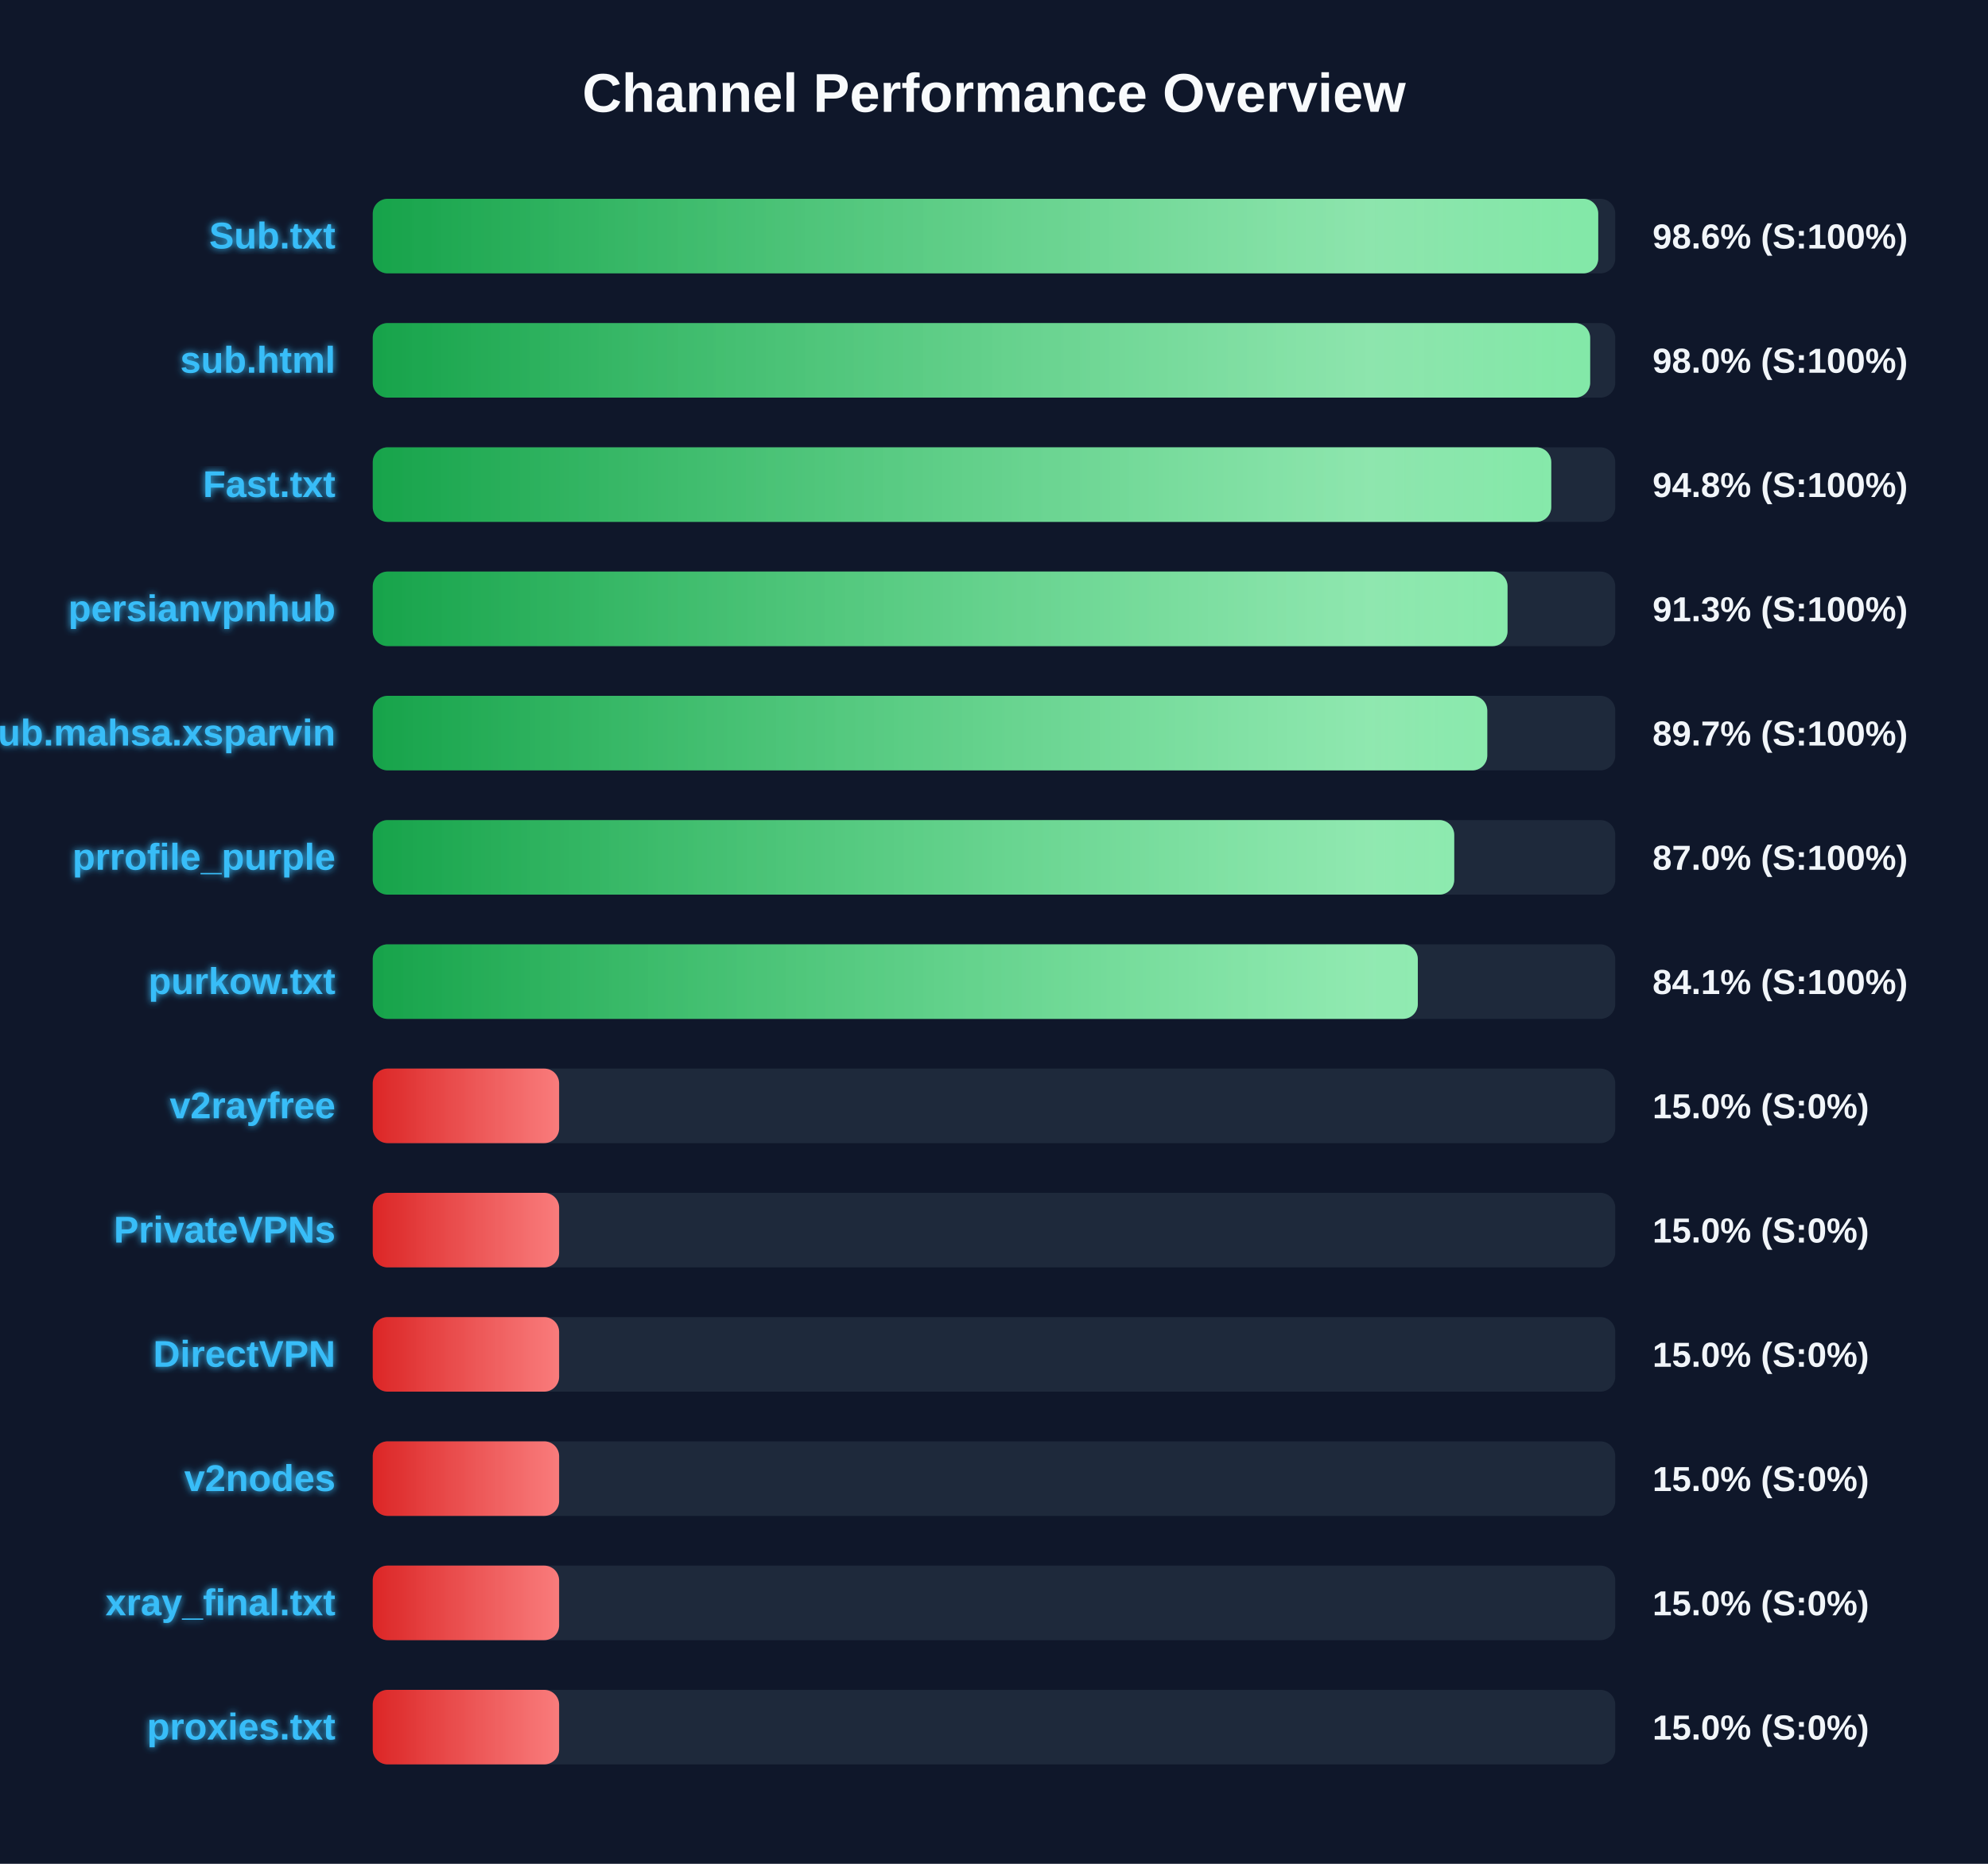
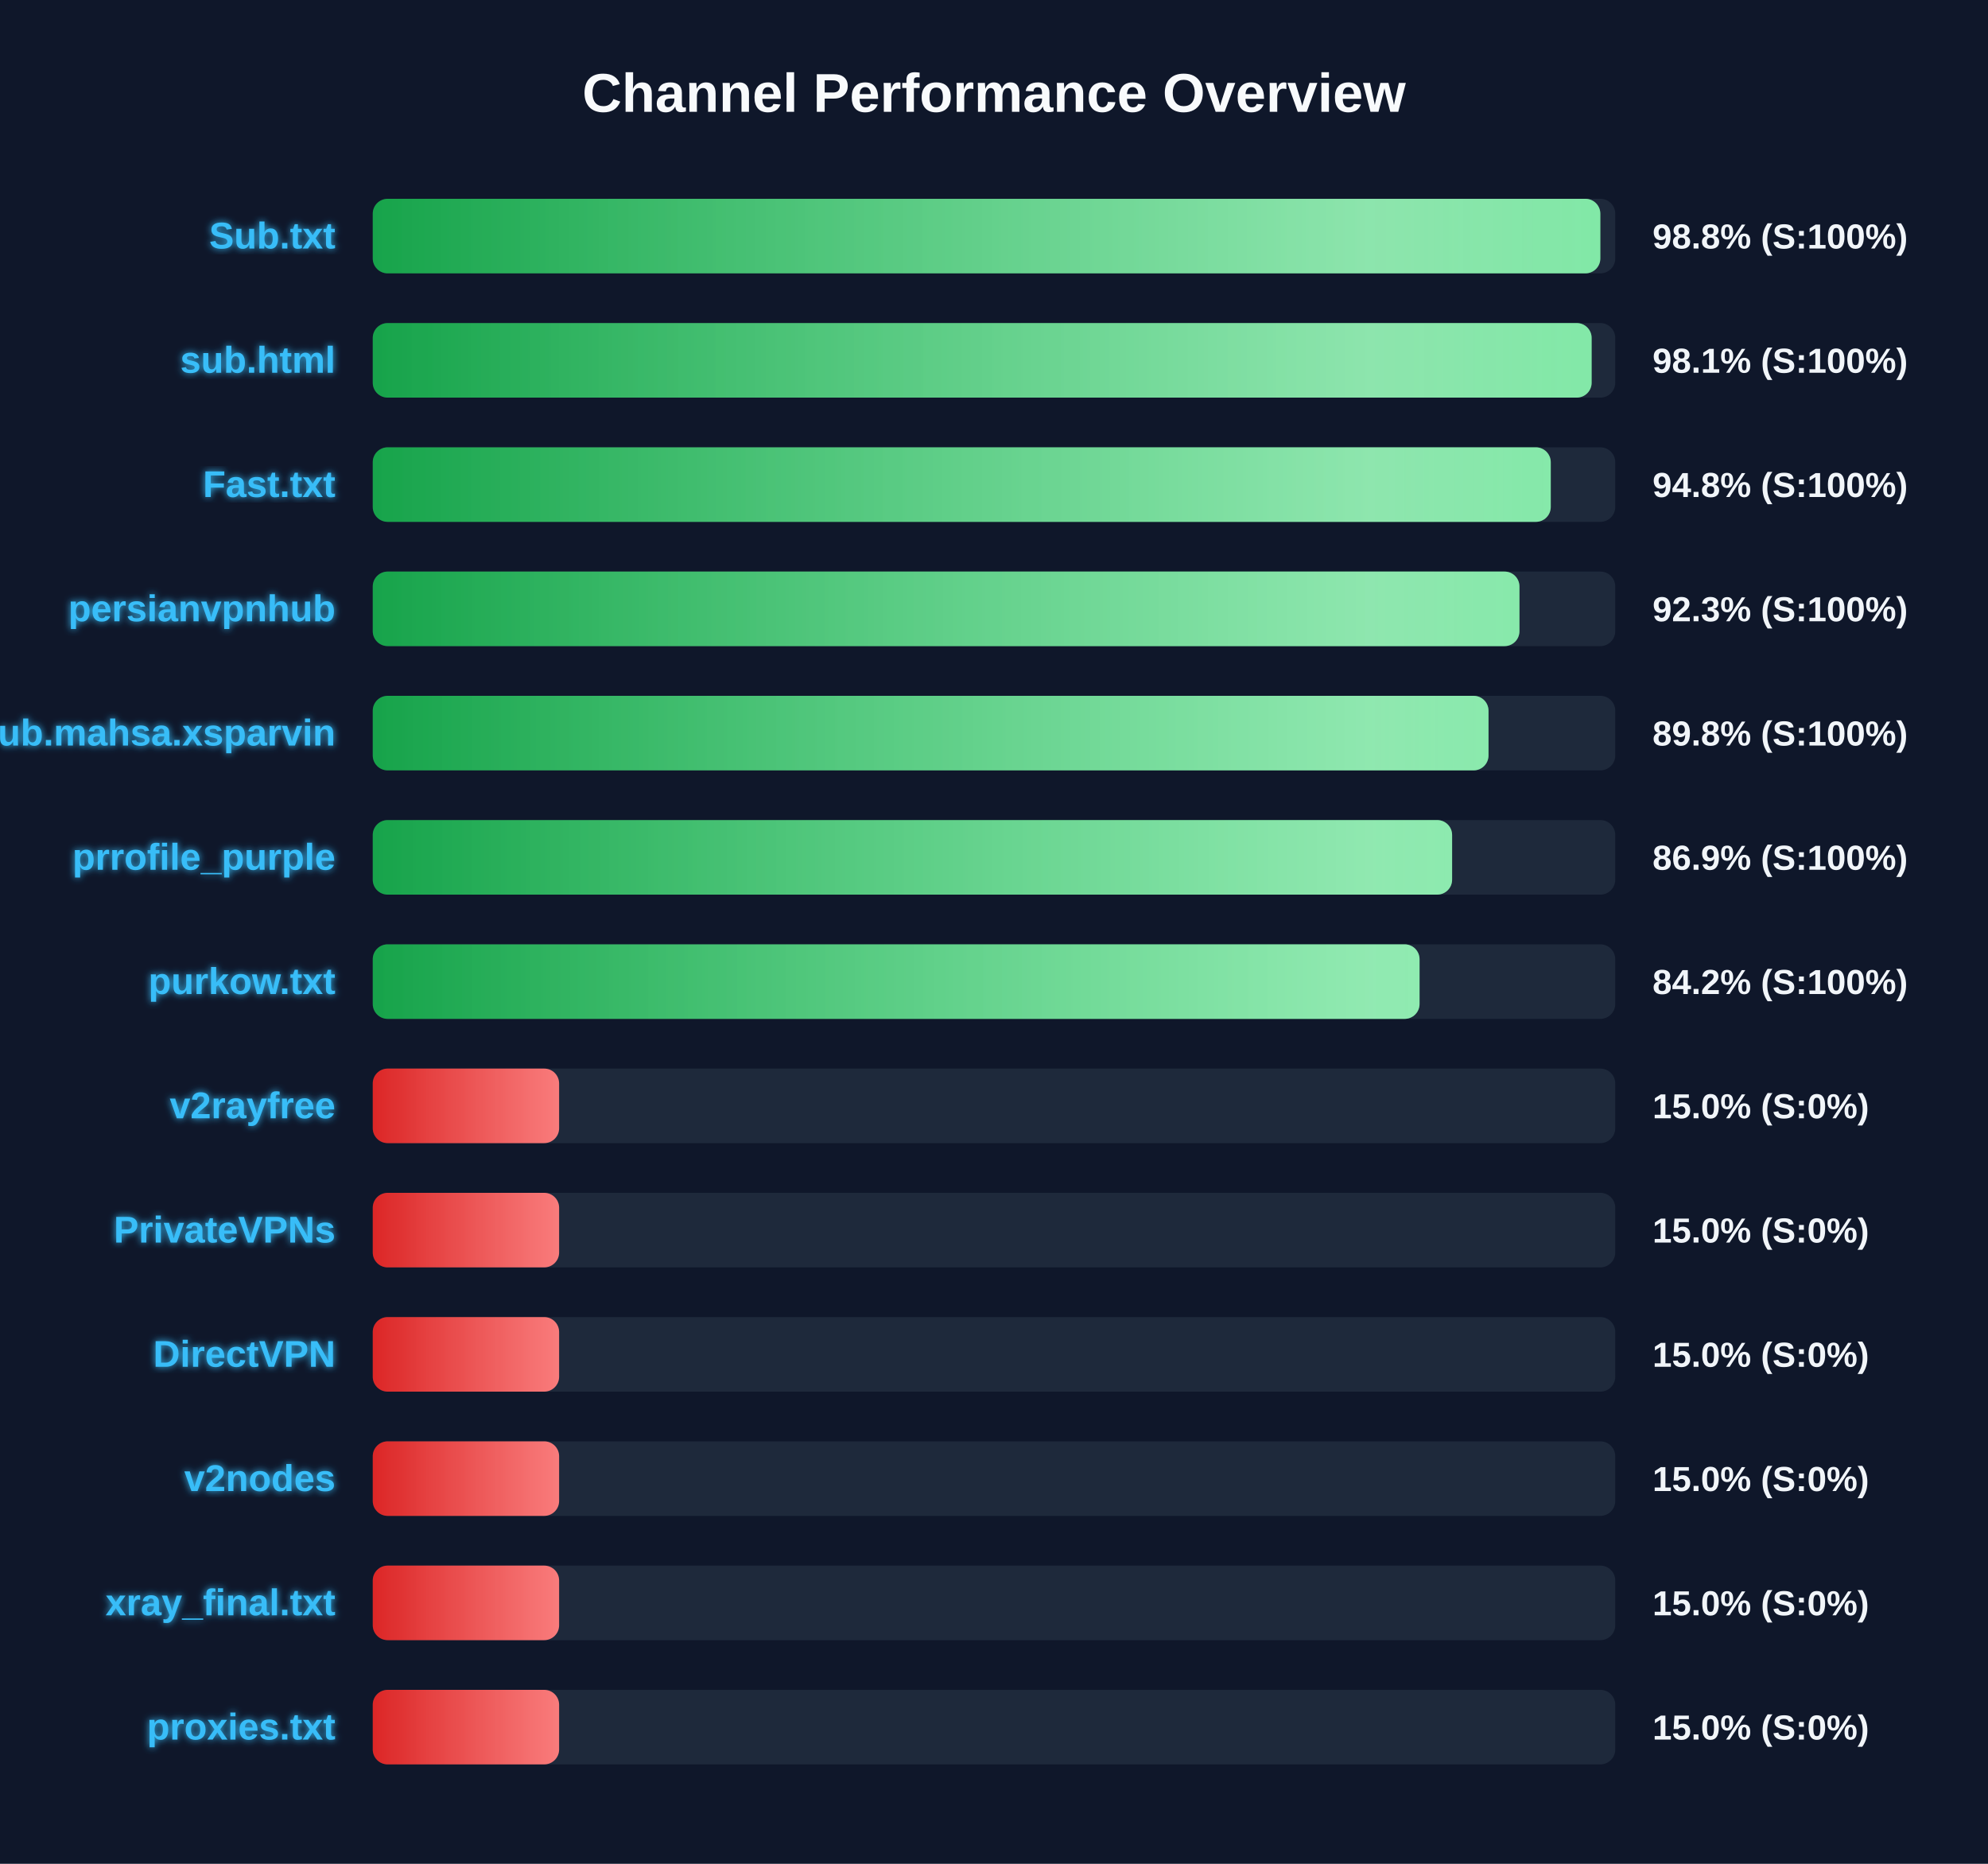
<svg xmlns="http://www.w3.org/2000/svg" width="800" height="750" version="1.1">
  <defs>
    <linearGradient id="grad-green" x1="0%" y1="0%" x2="100%" y2="0%">
      <stop offset="0%" stop-color="#16a34a" />
      <stop offset="100%" stop-color="#4ade80" />
    </linearGradient>
    <linearGradient id="grad-yellow" x1="0%" y1="0%" x2="100%" y2="0%">
      <stop offset="0%" stop-color="#ca8a04" />
      <stop offset="100%" stop-color="#fde047" />
    </linearGradient>
    <linearGradient id="grad-red" x1="0%" y1="0%" x2="100%" y2="0%">
      <stop offset="0%" stop-color="#dc2626" />
      <stop offset="100%" stop-color="#f87171" />
    </linearGradient>
    <linearGradient id="shimmer" x1="0%" y1="0%" x2="100%" y2="0%">
      <stop offset="0%" stop-color="rgba(255,255,255,0)" />
      <stop offset="50%" stop-color="rgba(255,255,255,0.4)" />
      <stop offset="100%" stop-color="rgba(255,255,255,0)" />
    </linearGradient>
    <filter id="glow" x="-20%" y="-20%" width="140%" height="140%">
      <feGaussianBlur stdDeviation="1.5" result="blur" />
      <feComposite in="SourceGraphic" in2="blur" operator="over" />
    </filter>
  </defs>
  <style>
        .bg-rect { fill: #0f172a; }
        .title { font: bold 22px 'Segoe UI', Arial, sans-serif; fill: #f8fafc; }
        .row { font: bold 15px 'Segoe UI', Arial, sans-serif; fill: #38bdf8; filter: url(#glow); }
        .score { font: bold 14px 'Segoe UI', Arial, sans-serif; fill: #f1f5f9; }
        @keyframes shimmer-anim {
            0% { transform: translateX(-100%); }
            100% { transform: translateX(200%); }
        }
        .shimmer-rect {
            animation: shimmer-anim 2.5s infinite linear;
        }
    </style>
  <rect width="100%" height="100%" class="bg-rect" />
  <text x="400" y="45" text-anchor="middle" class="title">Channel Performance Overview</text>
  <rect x="150" y="80" width="500" height="30" fill="#1e293b" rx="6" />
  <clipPath id="clip-0">
-     <rect x="150" y="80" width="493.15" height="30" rx="6" />
+     <rect x="150" y="80" width="494.0" height="30" rx="6" />
  </clipPath>
-   <rect x="150" y="80" width="493.15" height="30" fill="url(#grad-green)" rx="6" />
+   <rect x="150" y="80" width="494.0" height="30" fill="url(#grad-green)" rx="6" />
  <g clip-path="url(#clip-0)">
    <rect x="150" y="80" width="100%" height="30" fill="url(#shimmer)" class="shimmer-rect" />
  </g>
  <text x="135" y="100" text-anchor="end" class="row">Sub.txt</text>
-   <text x="665" y="100" text-anchor="start" class="score">98.6% (S:100%)</text>
+   <text x="665" y="100" text-anchor="start" class="score">98.8% (S:100%)</text>
  <rect x="150" y="130" width="500" height="30" fill="#1e293b" rx="6" />
  <clipPath id="clip-1">
-     <rect x="150" y="130" width="489.9" height="30" rx="6" />
+     <rect x="150" y="130" width="490.5" height="30" rx="6" />
  </clipPath>
-   <rect x="150" y="130" width="489.9" height="30" fill="url(#grad-green)" rx="6" />
+   <rect x="150" y="130" width="490.5" height="30" fill="url(#grad-green)" rx="6" />
  <g clip-path="url(#clip-1)">
    <rect x="150" y="130" width="100%" height="30" fill="url(#shimmer)" class="shimmer-rect" />
  </g>
  <text x="135" y="150" text-anchor="end" class="row">sub.html</text>
-   <text x="665" y="150" text-anchor="start" class="score">98.0% (S:100%)</text>
+   <text x="665" y="150" text-anchor="start" class="score">98.1% (S:100%)</text>
  <rect x="150" y="180" width="500" height="30" fill="#1e293b" rx="6" />
  <clipPath id="clip-2">
-     <rect x="150" y="180" width="474.25" height="30" rx="6" />
+     <rect x="150" y="180" width="474.05" height="30" rx="6" />
  </clipPath>
-   <rect x="150" y="180" width="474.25" height="30" fill="url(#grad-green)" rx="6" />
+   <rect x="150" y="180" width="474.05" height="30" fill="url(#grad-green)" rx="6" />
  <g clip-path="url(#clip-2)">
    <rect x="150" y="180" width="100%" height="30" fill="url(#shimmer)" class="shimmer-rect" />
  </g>
  <text x="135" y="200" text-anchor="end" class="row">Fast.txt</text>
  <text x="665" y="200" text-anchor="start" class="score">94.8% (S:100%)</text>
  <rect x="150" y="230" width="500" height="30" fill="#1e293b" rx="6" />
  <clipPath id="clip-3">
-     <rect x="150" y="230" width="456.65" height="30" rx="6" />
+     <rect x="150" y="230" width="461.45" height="30" rx="6" />
  </clipPath>
-   <rect x="150" y="230" width="456.65" height="30" fill="url(#grad-green)" rx="6" />
+   <rect x="150" y="230" width="461.45" height="30" fill="url(#grad-green)" rx="6" />
  <g clip-path="url(#clip-3)">
    <rect x="150" y="230" width="100%" height="30" fill="url(#shimmer)" class="shimmer-rect" />
  </g>
  <text x="135" y="250" text-anchor="end" class="row">persianvpnhub</text>
-   <text x="665" y="250" text-anchor="start" class="score">91.3% (S:100%)</text>
+   <text x="665" y="250" text-anchor="start" class="score">92.3% (S:100%)</text>
  <rect x="150" y="280" width="500" height="30" fill="#1e293b" rx="6" />
  <clipPath id="clip-4">
-     <rect x="150" y="280" width="448.5" height="30" rx="6" />
+     <rect x="150" y="280" width="449.0" height="30" rx="6" />
  </clipPath>
-   <rect x="150" y="280" width="448.5" height="30" fill="url(#grad-green)" rx="6" />
+   <rect x="150" y="280" width="449.0" height="30" fill="url(#grad-green)" rx="6" />
  <g clip-path="url(#clip-4)">
    <rect x="150" y="280" width="100%" height="30" fill="url(#shimmer)" class="shimmer-rect" />
  </g>
  <text x="135" y="300" text-anchor="end" class="row">Sub.mahsa.xsparvin</text>
-   <text x="665" y="300" text-anchor="start" class="score">89.7% (S:100%)</text>
+   <text x="665" y="300" text-anchor="start" class="score">89.8% (S:100%)</text>
  <rect x="150" y="330" width="500" height="30" fill="#1e293b" rx="6" />
  <clipPath id="clip-5">
-     <rect x="150" y="330" width="435.2" height="30" rx="6" />
+     <rect x="150" y="330" width="434.35" height="30" rx="6" />
  </clipPath>
-   <rect x="150" y="330" width="435.2" height="30" fill="url(#grad-green)" rx="6" />
+   <rect x="150" y="330" width="434.35" height="30" fill="url(#grad-green)" rx="6" />
  <g clip-path="url(#clip-5)">
    <rect x="150" y="330" width="100%" height="30" fill="url(#shimmer)" class="shimmer-rect" />
  </g>
  <text x="135" y="350" text-anchor="end" class="row">prrofile_purple</text>
-   <text x="665" y="350" text-anchor="start" class="score">87.0% (S:100%)</text>
+   <text x="665" y="350" text-anchor="start" class="score">86.9% (S:100%)</text>
  <rect x="150" y="380" width="500" height="30" fill="#1e293b" rx="6" />
  <clipPath id="clip-6">
-     <rect x="150" y="380" width="420.55" height="30" rx="6" />
+     <rect x="150" y="380" width="421.25" height="30" rx="6" />
  </clipPath>
-   <rect x="150" y="380" width="420.55" height="30" fill="url(#grad-green)" rx="6" />
+   <rect x="150" y="380" width="421.25" height="30" fill="url(#grad-green)" rx="6" />
  <g clip-path="url(#clip-6)">
    <rect x="150" y="380" width="100%" height="30" fill="url(#shimmer)" class="shimmer-rect" />
  </g>
  <text x="135" y="400" text-anchor="end" class="row">purkow.txt</text>
-   <text x="665" y="400" text-anchor="start" class="score">84.1% (S:100%)</text>
+   <text x="665" y="400" text-anchor="start" class="score">84.2% (S:100%)</text>
  <rect x="150" y="430" width="500" height="30" fill="#1e293b" rx="6" />
  <clipPath id="clip-7">
    <rect x="150" y="430" width="75.0" height="30" rx="6" />
  </clipPath>
  <rect x="150" y="430" width="75.0" height="30" fill="url(#grad-red)" rx="6" />
  <g clip-path="url(#clip-7)">
    <rect x="150" y="430" width="100%" height="30" fill="url(#shimmer)" class="shimmer-rect" />
  </g>
  <text x="135" y="450" text-anchor="end" class="row">v2rayfree</text>
  <text x="665" y="450" text-anchor="start" class="score">15.0% (S:0%)</text>
  <rect x="150" y="480" width="500" height="30" fill="#1e293b" rx="6" />
  <clipPath id="clip-8">
    <rect x="150" y="480" width="75.0" height="30" rx="6" />
  </clipPath>
  <rect x="150" y="480" width="75.0" height="30" fill="url(#grad-red)" rx="6" />
  <g clip-path="url(#clip-8)">
    <rect x="150" y="480" width="100%" height="30" fill="url(#shimmer)" class="shimmer-rect" />
  </g>
  <text x="135" y="500" text-anchor="end" class="row">PrivateVPNs</text>
  <text x="665" y="500" text-anchor="start" class="score">15.0% (S:0%)</text>
  <rect x="150" y="530" width="500" height="30" fill="#1e293b" rx="6" />
  <clipPath id="clip-9">
    <rect x="150" y="530" width="75.0" height="30" rx="6" />
  </clipPath>
  <rect x="150" y="530" width="75.0" height="30" fill="url(#grad-red)" rx="6" />
  <g clip-path="url(#clip-9)">
    <rect x="150" y="530" width="100%" height="30" fill="url(#shimmer)" class="shimmer-rect" />
  </g>
  <text x="135" y="550" text-anchor="end" class="row">DirectVPN</text>
  <text x="665" y="550" text-anchor="start" class="score">15.0% (S:0%)</text>
  <rect x="150" y="580" width="500" height="30" fill="#1e293b" rx="6" />
  <clipPath id="clip-10">
    <rect x="150" y="580" width="75.0" height="30" rx="6" />
  </clipPath>
  <rect x="150" y="580" width="75.0" height="30" fill="url(#grad-red)" rx="6" />
  <g clip-path="url(#clip-10)">
    <rect x="150" y="580" width="100%" height="30" fill="url(#shimmer)" class="shimmer-rect" />
  </g>
  <text x="135" y="600" text-anchor="end" class="row">v2nodes</text>
  <text x="665" y="600" text-anchor="start" class="score">15.0% (S:0%)</text>
  <rect x="150" y="630" width="500" height="30" fill="#1e293b" rx="6" />
  <clipPath id="clip-11">
    <rect x="150" y="630" width="75.0" height="30" rx="6" />
  </clipPath>
  <rect x="150" y="630" width="75.0" height="30" fill="url(#grad-red)" rx="6" />
  <g clip-path="url(#clip-11)">
    <rect x="150" y="630" width="100%" height="30" fill="url(#shimmer)" class="shimmer-rect" />
  </g>
  <text x="135" y="650" text-anchor="end" class="row">xray_final.txt</text>
  <text x="665" y="650" text-anchor="start" class="score">15.0% (S:0%)</text>
  <rect x="150" y="680" width="500" height="30" fill="#1e293b" rx="6" />
  <clipPath id="clip-12">
    <rect x="150" y="680" width="75.0" height="30" rx="6" />
  </clipPath>
  <rect x="150" y="680" width="75.0" height="30" fill="url(#grad-red)" rx="6" />
  <g clip-path="url(#clip-12)">
    <rect x="150" y="680" width="100%" height="30" fill="url(#shimmer)" class="shimmer-rect" />
  </g>
  <text x="135" y="700" text-anchor="end" class="row">proxies.txt</text>
  <text x="665" y="700" text-anchor="start" class="score">15.0% (S:0%)</text>
</svg>
